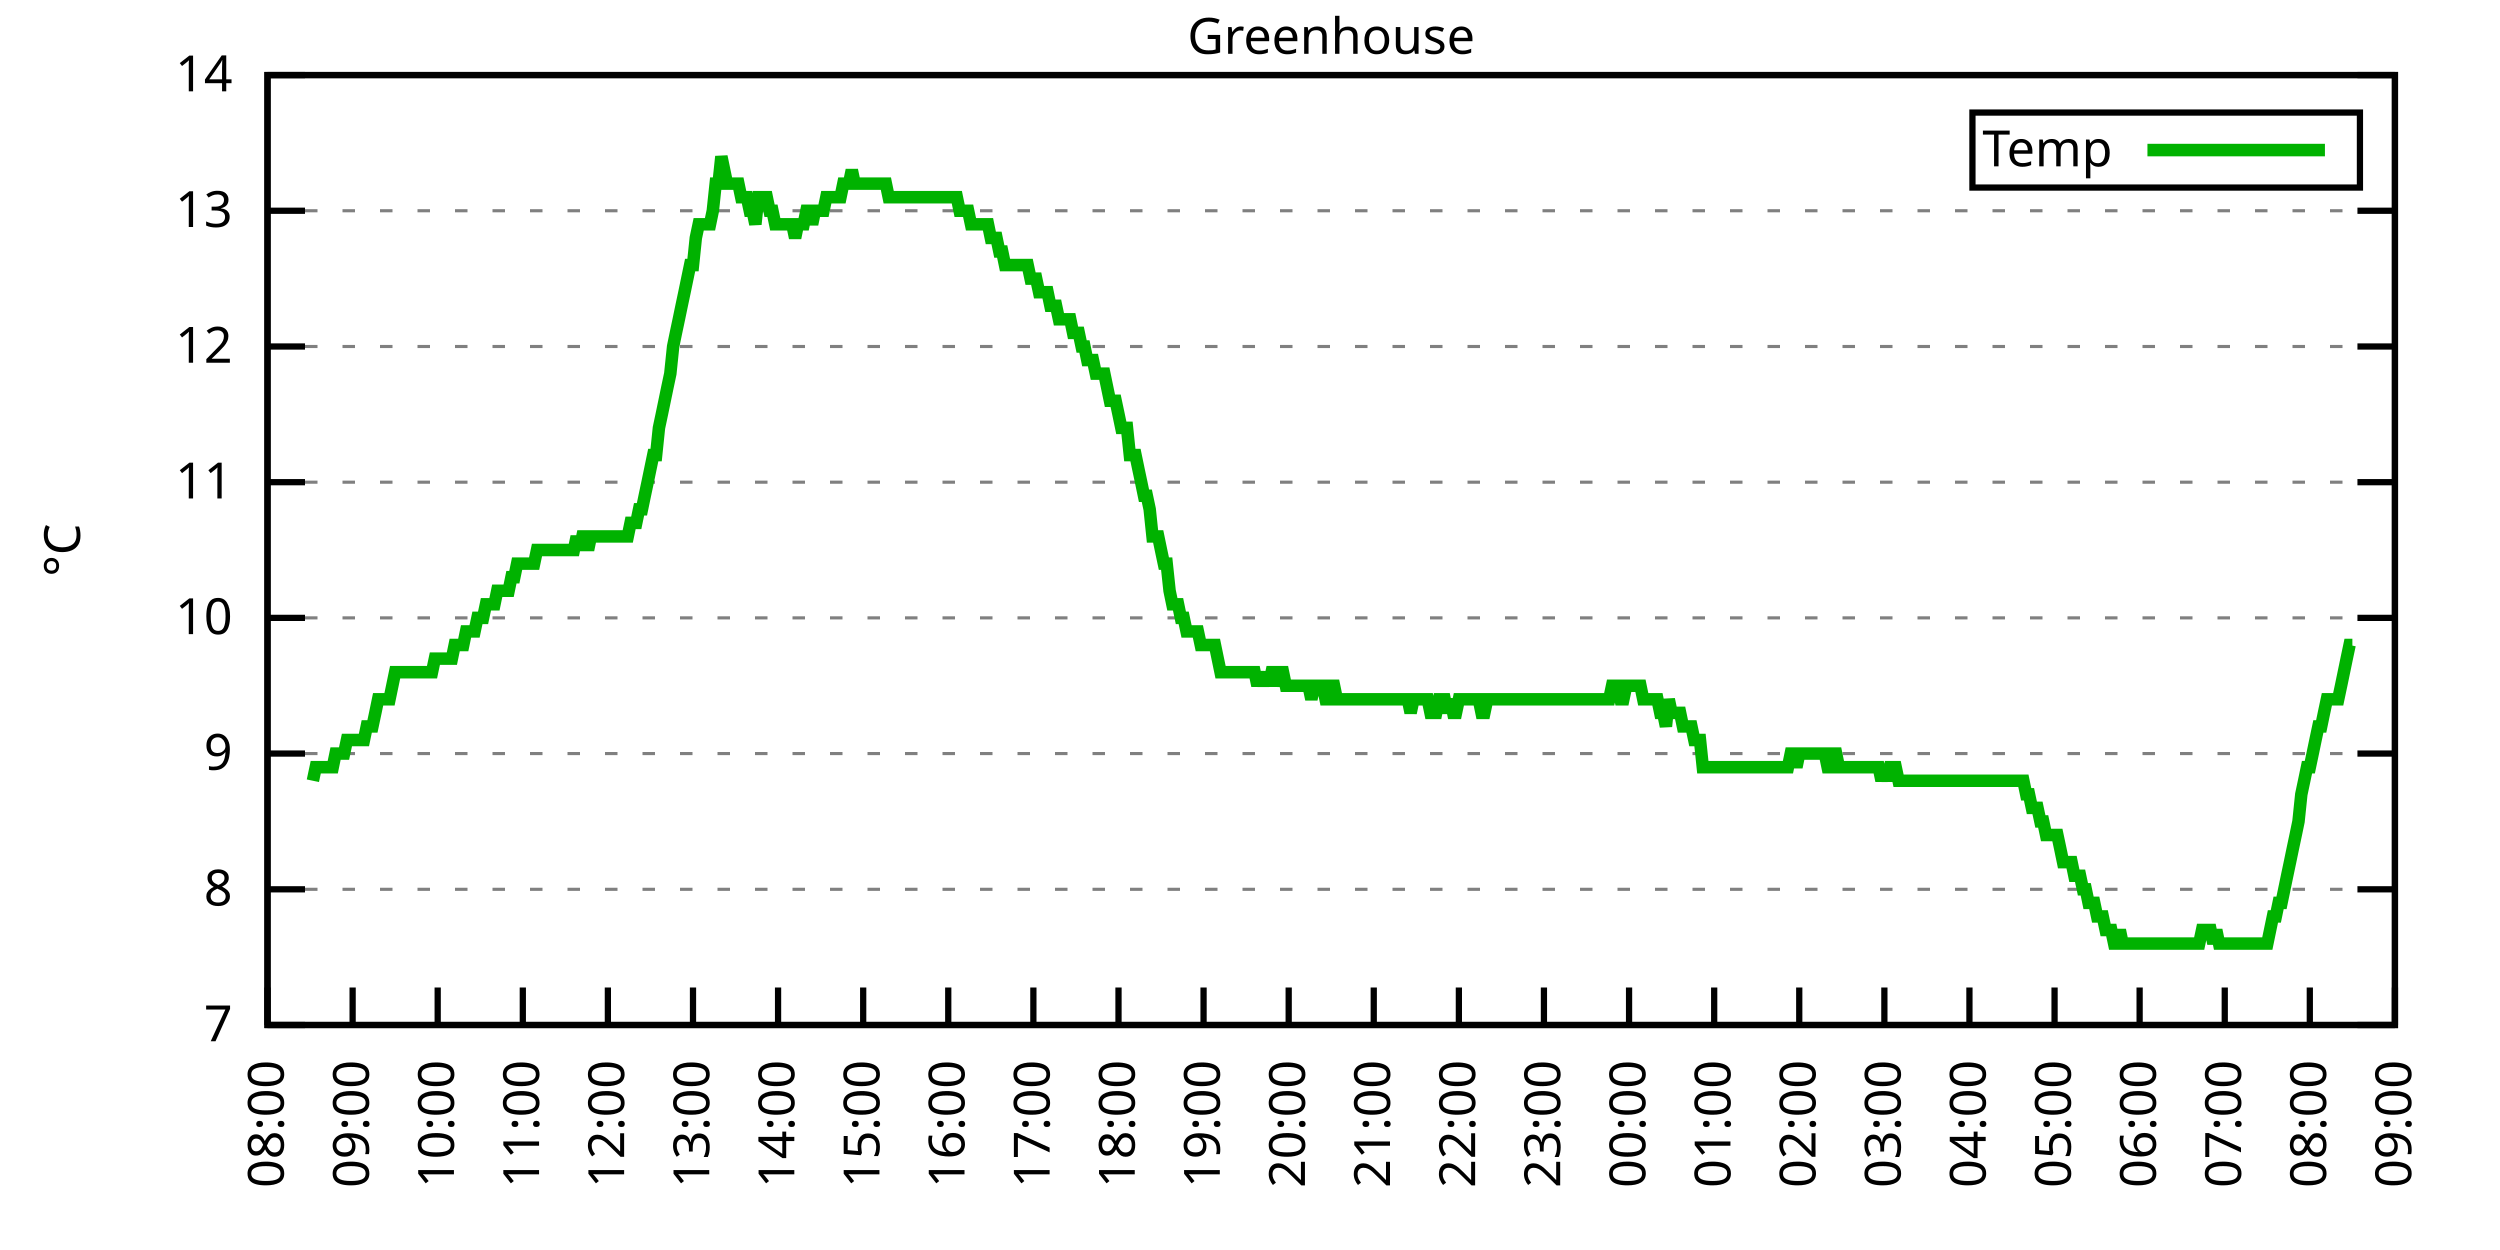
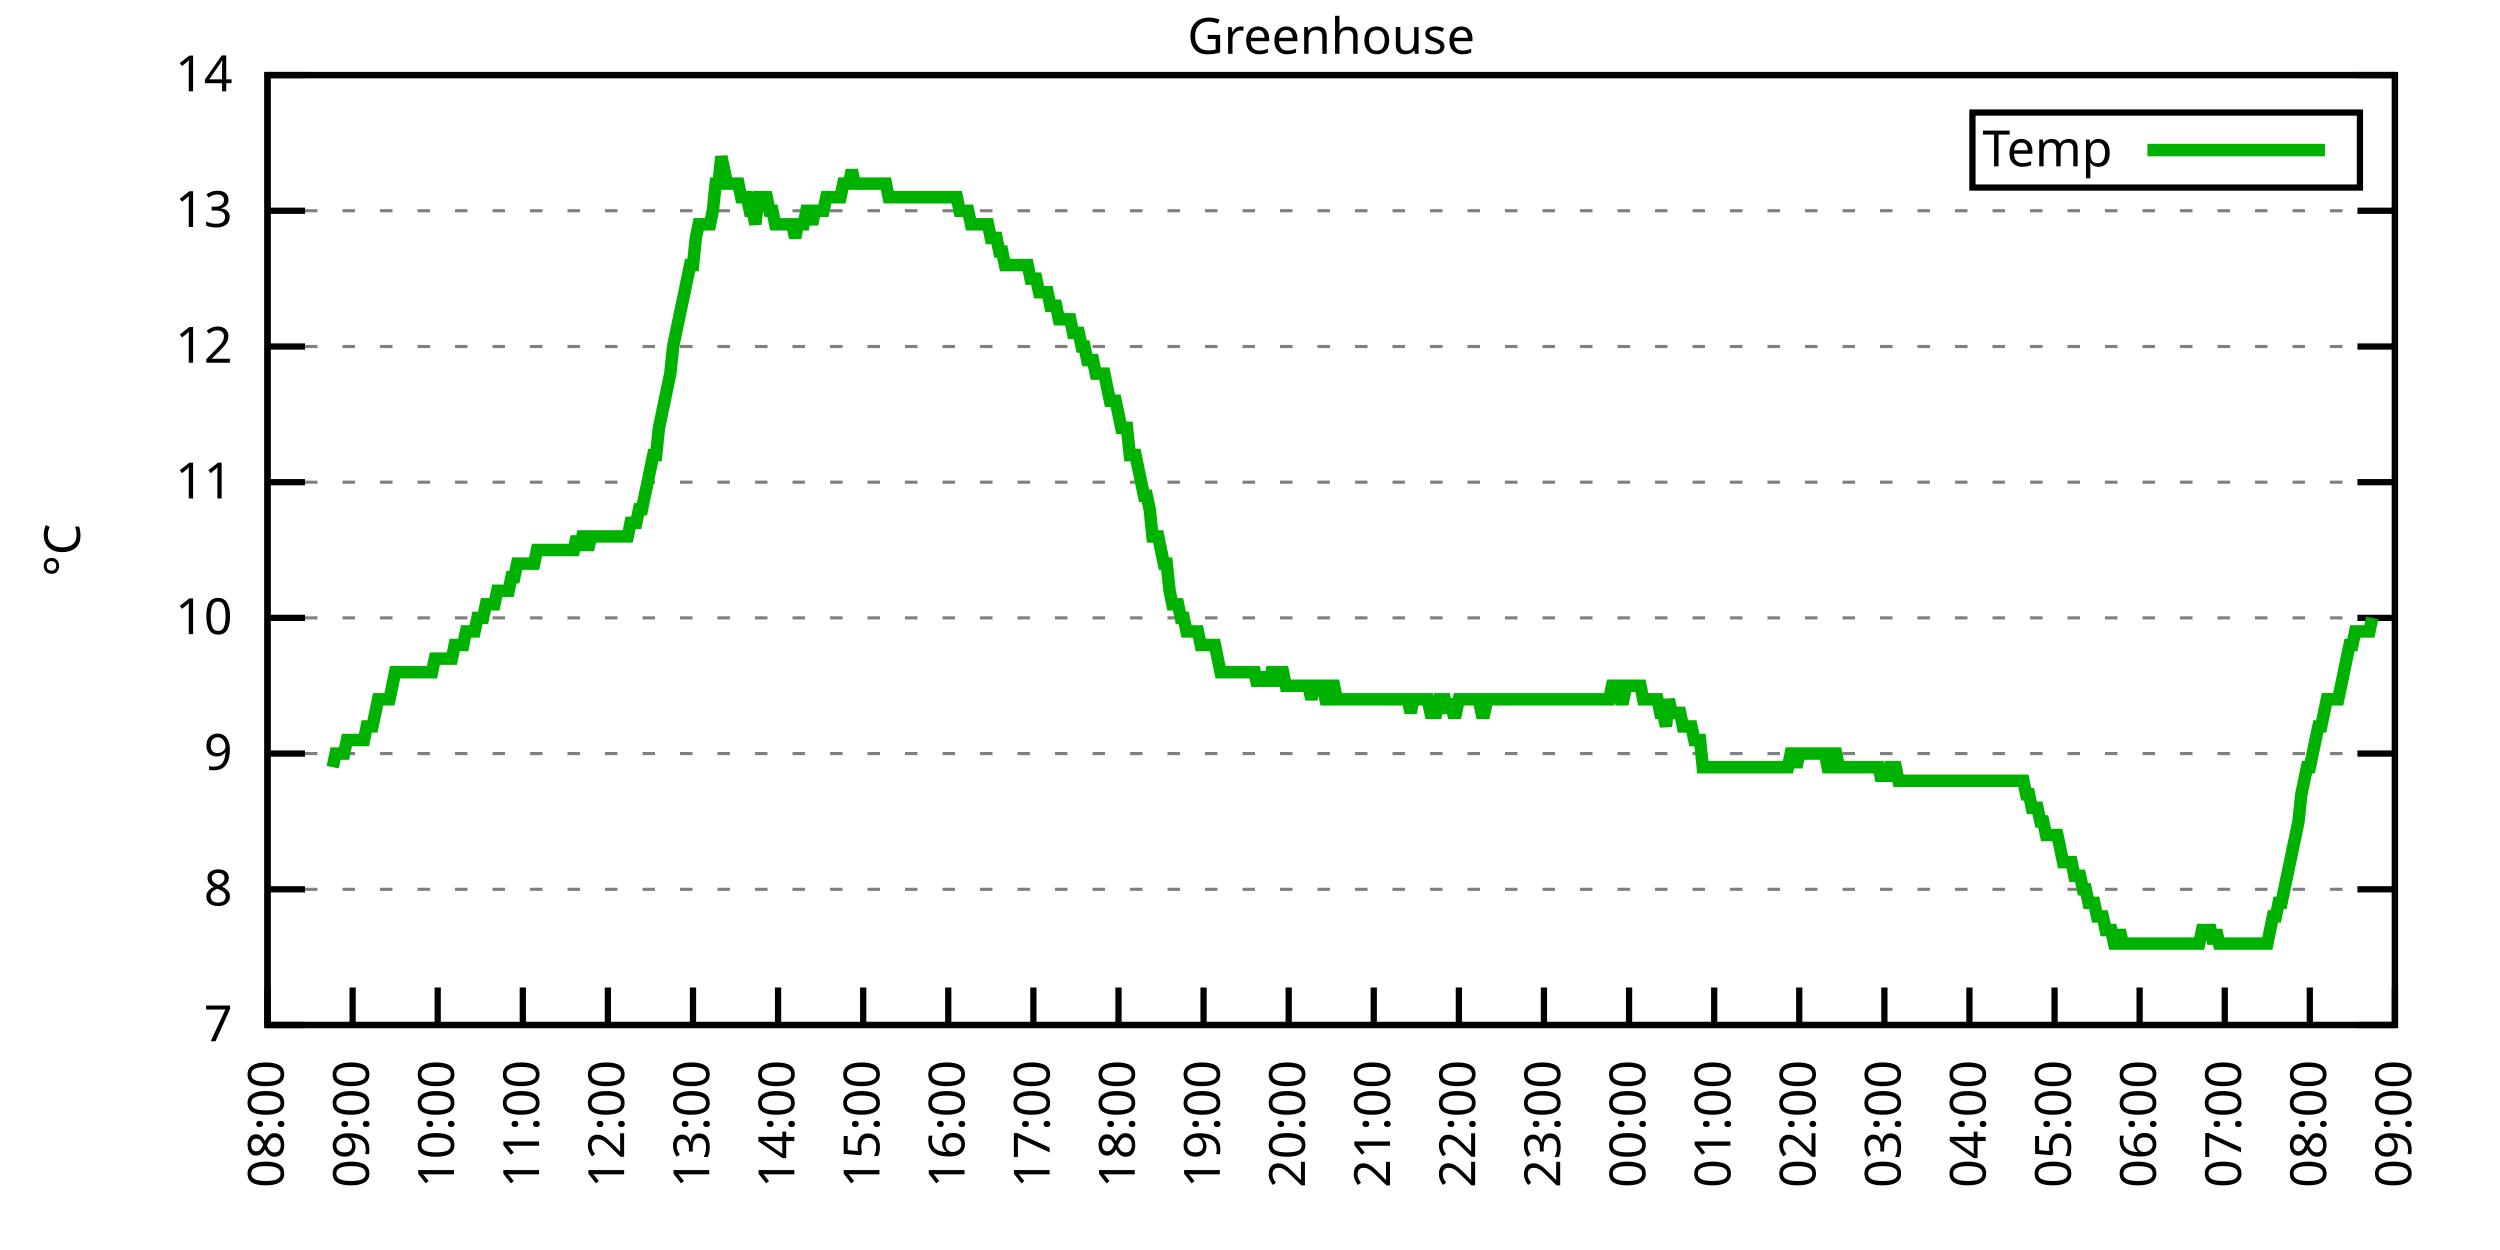
<svg xmlns="http://www.w3.org/2000/svg" xmlns:xlink="http://www.w3.org/1999/xlink" width="400" height="200" viewBox="0 0 400 200">
  <g id="gnuplot_canvas">
    <rect x="0" y="0" width="400" height="200" fill="none" />
    <defs>
      <circle id="gpDot" r="0.5" stroke-width="0.5" stroke="currentColor" />
      <path id="gpPt0" stroke-width="0.333" stroke="currentColor" d="M-1,0 h2 M0,-1 v2" />
      <path id="gpPt1" stroke-width="0.333" stroke="currentColor" d="M-1,-1 L1,1 M1,-1 L-1,1" />
      <path id="gpPt2" stroke-width="0.333" stroke="currentColor" d="M-1,0 L1,0 M0,-1 L0,1 M-1,-1 L1,1 M-1,1 L1,-1" />
      <rect id="gpPt3" stroke-width="0.333" stroke="currentColor" x="-1" y="-1" width="2" height="2" />
      <rect id="gpPt4" stroke-width="0.333" stroke="currentColor" fill="currentColor" x="-1" y="-1" width="2" height="2" />
      <circle id="gpPt5" stroke-width="0.333" stroke="currentColor" cx="0" cy="0" r="1" />
      <use xlink:href="#gpPt5" id="gpPt6" fill="currentColor" stroke="none" />
      <path id="gpPt7" stroke-width="0.333" stroke="currentColor" d="M0,-1.33 L-1.33,0.67 L1.33,0.67 z" />
      <use xlink:href="#gpPt7" id="gpPt8" fill="currentColor" stroke="none" />
      <use xlink:href="#gpPt7" id="gpPt9" stroke="currentColor" transform="rotate(180)" />
      <use xlink:href="#gpPt9" id="gpPt10" fill="currentColor" stroke="none" />
      <use xlink:href="#gpPt3" id="gpPt11" stroke="currentColor" transform="rotate(45)" />
      <use xlink:href="#gpPt11" id="gpPt12" fill="currentColor" stroke="none" />
      <path id="gpPt13" stroke-width="0.333" stroke="currentColor" d="M0,1.330 L1.265,0.411 L0.782,-1.067 L-0.782,-1.076 L-1.265,0.411 z" />
      <use xlink:href="#gpPt13" id="gpPt14" fill="currentColor" stroke="none" />
      <filter id="textbox" filterUnits="objectBoundingBox" x="0" y="0" height="1" width="1">
        <feFlood flood-color="white" flood-opacity="1" result="bgnd" />
        <feComposite in="SourceGraphic" in2="bgnd" operator="atop" />
      </filter>
      <filter id="greybox" filterUnits="objectBoundingBox" x="0" y="0" height="1" width="1">
        <feFlood flood-color="lightgrey" flood-opacity="1" result="grey" />
        <feComposite in="SourceGraphic" in2="grey" operator="atop" />
      </filter>
    </defs>
    <g fill="none" color="white" stroke="currentColor" stroke-width="1.00" stroke-linecap="butt" stroke-linejoin="miter">
</g>
    <g fill="none" color="black" stroke="currentColor" stroke-width="1.00" stroke-linecap="butt" stroke-linejoin="miter">
      <g stroke="none" shape-rendering="crispEdges">
        <polygon fill="rgb(255, 255, 255)" points="42.80,164.00 383.18,164.00 383.18,12.02 42.80,12.02 " />
      </g>
    </g>
    <g fill="none" color="black" stroke="currentColor" stroke-width="1.00" stroke-linecap="butt" stroke-linejoin="miter">
</g>
    <g fill="none" color="black" stroke="black" stroke-width="0.50" stroke-linecap="butt" stroke-linejoin="miter">
</g>
    <g fill="none" color="gray" stroke="currentColor" stroke-width="0.50" stroke-linecap="butt" stroke-linejoin="miter">
      <path stroke="gray" stroke-dasharray="2,4" class="gridline" d="M42.80,164.00 L383.19,164.00  " />
    </g>
    <g fill="none" color="gray" stroke="gray" stroke-width="1.00" stroke-linecap="butt" stroke-linejoin="miter">
</g>
    <g fill="none" color="black" stroke="currentColor" stroke-width="1.00" stroke-linecap="butt" stroke-linejoin="miter">
      <path stroke="black" d="M42.80,164.00 L48.80,164.00 M383.19,164.00 L377.19,164.00  " />
      <g transform="translate(37.20,166.60)" stroke="none" fill="black" font-family="Sans" font-size="8.00" text-anchor="end">
        <text>
          <tspan font-family="Sans"> 7</tspan>
        </text>
      </g>
    </g>
    <g fill="none" color="black" stroke="currentColor" stroke-width="1.00" stroke-linecap="butt" stroke-linejoin="miter">
</g>
    <g fill="none" color="black" stroke="black" stroke-width="0.50" stroke-linecap="butt" stroke-linejoin="miter">
</g>
    <g fill="none" color="gray" stroke="currentColor" stroke-width="0.50" stroke-linecap="butt" stroke-linejoin="miter">
      <path stroke="gray" stroke-dasharray="2,4" class="gridline" d="M42.80,142.29 L383.19,142.29  " />
    </g>
    <g fill="none" color="gray" stroke="gray" stroke-width="1.00" stroke-linecap="butt" stroke-linejoin="miter">
</g>
    <g fill="none" color="black" stroke="currentColor" stroke-width="1.00" stroke-linecap="butt" stroke-linejoin="miter">
      <path stroke="black" d="M42.80,142.29 L48.80,142.29 M383.19,142.29 L377.19,142.29  " />
      <g transform="translate(37.20,144.89)" stroke="none" fill="black" font-family="Sans" font-size="8.00" text-anchor="end">
        <text>
          <tspan font-family="Sans"> 8</tspan>
        </text>
      </g>
    </g>
    <g fill="none" color="black" stroke="currentColor" stroke-width="1.00" stroke-linecap="butt" stroke-linejoin="miter">
</g>
    <g fill="none" color="black" stroke="black" stroke-width="0.50" stroke-linecap="butt" stroke-linejoin="miter">
</g>
    <g fill="none" color="gray" stroke="currentColor" stroke-width="0.50" stroke-linecap="butt" stroke-linejoin="miter">
      <path stroke="gray" stroke-dasharray="2,4" class="gridline" d="M42.80,120.57 L383.19,120.57  " />
    </g>
    <g fill="none" color="gray" stroke="gray" stroke-width="1.00" stroke-linecap="butt" stroke-linejoin="miter">
</g>
    <g fill="none" color="black" stroke="currentColor" stroke-width="1.00" stroke-linecap="butt" stroke-linejoin="miter">
      <path stroke="black" d="M42.80,120.57 L48.80,120.57 M383.19,120.57 L377.19,120.57  " />
      <g transform="translate(37.20,123.17)" stroke="none" fill="black" font-family="Sans" font-size="8.00" text-anchor="end">
        <text>
          <tspan font-family="Sans"> 9</tspan>
        </text>
      </g>
    </g>
    <g fill="none" color="black" stroke="currentColor" stroke-width="1.00" stroke-linecap="butt" stroke-linejoin="miter">
</g>
    <g fill="none" color="black" stroke="black" stroke-width="0.50" stroke-linecap="butt" stroke-linejoin="miter">
</g>
    <g fill="none" color="gray" stroke="currentColor" stroke-width="0.50" stroke-linecap="butt" stroke-linejoin="miter">
      <path stroke="gray" stroke-dasharray="2,4" class="gridline" d="M42.80,98.86 L383.19,98.86  " />
    </g>
    <g fill="none" color="gray" stroke="gray" stroke-width="1.00" stroke-linecap="butt" stroke-linejoin="miter">
</g>
    <g fill="none" color="black" stroke="currentColor" stroke-width="1.00" stroke-linecap="butt" stroke-linejoin="miter">
      <path stroke="black" d="M42.80,98.86 L48.80,98.86 M383.19,98.86 L377.19,98.86  " />
      <g transform="translate(37.20,101.46)" stroke="none" fill="black" font-family="Sans" font-size="8.00" text-anchor="end">
        <text>
          <tspan font-family="Sans"> 10</tspan>
        </text>
      </g>
    </g>
    <g fill="none" color="black" stroke="currentColor" stroke-width="1.00" stroke-linecap="butt" stroke-linejoin="miter">
</g>
    <g fill="none" color="black" stroke="black" stroke-width="0.50" stroke-linecap="butt" stroke-linejoin="miter">
</g>
    <g fill="none" color="gray" stroke="currentColor" stroke-width="0.50" stroke-linecap="butt" stroke-linejoin="miter">
      <path stroke="gray" stroke-dasharray="2,4" class="gridline" d="M42.80,77.15 L383.19,77.15  " />
    </g>
    <g fill="none" color="gray" stroke="gray" stroke-width="1.00" stroke-linecap="butt" stroke-linejoin="miter">
</g>
    <g fill="none" color="black" stroke="currentColor" stroke-width="1.00" stroke-linecap="butt" stroke-linejoin="miter">
      <path stroke="black" d="M42.80,77.15 L48.80,77.15 M383.19,77.15 L377.19,77.15  " />
      <g transform="translate(37.20,79.75)" stroke="none" fill="black" font-family="Sans" font-size="8.00" text-anchor="end">
        <text>
          <tspan font-family="Sans"> 11</tspan>
        </text>
      </g>
    </g>
    <g fill="none" color="black" stroke="currentColor" stroke-width="1.00" stroke-linecap="butt" stroke-linejoin="miter">
</g>
    <g fill="none" color="black" stroke="black" stroke-width="0.50" stroke-linecap="butt" stroke-linejoin="miter">
</g>
    <g fill="none" color="gray" stroke="currentColor" stroke-width="0.50" stroke-linecap="butt" stroke-linejoin="miter">
      <path stroke="gray" stroke-dasharray="2,4" class="gridline" d="M42.80,55.44 L383.19,55.44  " />
    </g>
    <g fill="none" color="gray" stroke="gray" stroke-width="1.00" stroke-linecap="butt" stroke-linejoin="miter">
</g>
    <g fill="none" color="black" stroke="currentColor" stroke-width="1.00" stroke-linecap="butt" stroke-linejoin="miter">
      <path stroke="black" d="M42.80,55.44 L48.80,55.44 M383.19,55.44 L377.19,55.44  " />
      <g transform="translate(37.20,58.04)" stroke="none" fill="black" font-family="Sans" font-size="8.00" text-anchor="end">
        <text>
          <tspan font-family="Sans"> 12</tspan>
        </text>
      </g>
    </g>
    <g fill="none" color="black" stroke="currentColor" stroke-width="1.00" stroke-linecap="butt" stroke-linejoin="miter">
</g>
    <g fill="none" color="black" stroke="black" stroke-width="0.50" stroke-linecap="butt" stroke-linejoin="miter">
</g>
    <g fill="none" color="gray" stroke="currentColor" stroke-width="0.50" stroke-linecap="butt" stroke-linejoin="miter">
      <path stroke="gray" stroke-dasharray="2,4" class="gridline" d="M42.80,33.72 L383.19,33.72  " />
    </g>
    <g fill="none" color="gray" stroke="gray" stroke-width="1.00" stroke-linecap="butt" stroke-linejoin="miter">
</g>
    <g fill="none" color="black" stroke="currentColor" stroke-width="1.00" stroke-linecap="butt" stroke-linejoin="miter">
      <path stroke="black" d="M42.80,33.72 L48.80,33.72 M383.19,33.72 L377.19,33.72  " />
      <g transform="translate(37.20,36.32)" stroke="none" fill="black" font-family="Sans" font-size="8.00" text-anchor="end">
        <text>
          <tspan font-family="Sans"> 13</tspan>
        </text>
      </g>
    </g>
    <g fill="none" color="black" stroke="currentColor" stroke-width="1.00" stroke-linecap="butt" stroke-linejoin="miter">
</g>
    <g fill="none" color="black" stroke="black" stroke-width="0.50" stroke-linecap="butt" stroke-linejoin="miter">
</g>
    <g fill="none" color="gray" stroke="currentColor" stroke-width="0.50" stroke-linecap="butt" stroke-linejoin="miter">
      <path stroke="gray" stroke-dasharray="2,4" class="gridline" d="M42.80,12.01 L383.19,12.01  " />
    </g>
    <g fill="none" color="gray" stroke="gray" stroke-width="1.00" stroke-linecap="butt" stroke-linejoin="miter">
</g>
    <g fill="none" color="black" stroke="currentColor" stroke-width="1.00" stroke-linecap="butt" stroke-linejoin="miter">
      <path stroke="black" d="M42.80,12.01 L48.80,12.01 M383.19,12.01 L377.19,12.01  " />
      <g transform="translate(37.20,14.61)" stroke="none" fill="black" font-family="Sans" font-size="8.00" text-anchor="end">
        <text>
          <tspan font-family="Sans"> 14</tspan>
        </text>
      </g>
    </g>
    <g fill="none" color="black" stroke="currentColor" stroke-width="1.00" stroke-linecap="butt" stroke-linejoin="miter">
      <path stroke="black" d="M42.80,164.00 L42.80,158.00  " />
      <g transform="translate(45.40,169.60) rotate(270.00)" stroke="none" fill="black" font-family="Sans" font-size="8.00" text-anchor="end">
        <text>
          <tspan font-family="Sans">08:00</tspan>
        </text>
      </g>
    </g>
    <g fill="none" color="black" stroke="currentColor" stroke-width="1.00" stroke-linecap="butt" stroke-linejoin="miter">
      <path stroke="black" d="M56.42,164.00 L56.42,158.00  " />
      <g transform="translate(59.02,169.60) rotate(270.00)" stroke="none" fill="black" font-family="Sans" font-size="8.00" text-anchor="end">
        <text>
          <tspan font-family="Sans">09:00</tspan>
        </text>
      </g>
    </g>
    <g fill="none" color="black" stroke="currentColor" stroke-width="1.00" stroke-linecap="butt" stroke-linejoin="miter">
      <path stroke="black" d="M70.03,164.00 L70.03,158.00  " />
      <g transform="translate(72.63,169.60) rotate(270.00)" stroke="none" fill="black" font-family="Sans" font-size="8.00" text-anchor="end">
        <text>
          <tspan font-family="Sans">10:00</tspan>
        </text>
      </g>
    </g>
    <g fill="none" color="black" stroke="currentColor" stroke-width="1.00" stroke-linecap="butt" stroke-linejoin="miter">
      <path stroke="black" d="M83.65,164.00 L83.65,158.00  " />
      <g transform="translate(86.25,169.60) rotate(270.00)" stroke="none" fill="black" font-family="Sans" font-size="8.00" text-anchor="end">
        <text>
          <tspan font-family="Sans">11:00</tspan>
        </text>
      </g>
    </g>
    <g fill="none" color="black" stroke="currentColor" stroke-width="1.00" stroke-linecap="butt" stroke-linejoin="miter">
      <path stroke="black" d="M97.26,164.00 L97.26,158.00  " />
      <g transform="translate(99.86,169.60) rotate(270.00)" stroke="none" fill="black" font-family="Sans" font-size="8.00" text-anchor="end">
        <text>
          <tspan font-family="Sans">12:00</tspan>
        </text>
      </g>
    </g>
    <g fill="none" color="black" stroke="currentColor" stroke-width="1.00" stroke-linecap="butt" stroke-linejoin="miter">
      <path stroke="black" d="M110.88,164.00 L110.88,158.00  " />
      <g transform="translate(113.48,169.60) rotate(270.00)" stroke="none" fill="black" font-family="Sans" font-size="8.00" text-anchor="end">
        <text>
          <tspan font-family="Sans">13:00</tspan>
        </text>
      </g>
    </g>
    <g fill="none" color="black" stroke="currentColor" stroke-width="1.00" stroke-linecap="butt" stroke-linejoin="miter">
      <path stroke="black" d="M124.49,164.00 L124.49,158.00  " />
      <g transform="translate(127.09,169.60) rotate(270.00)" stroke="none" fill="black" font-family="Sans" font-size="8.00" text-anchor="end">
        <text>
          <tspan font-family="Sans">14:00</tspan>
        </text>
      </g>
    </g>
    <g fill="none" color="black" stroke="currentColor" stroke-width="1.00" stroke-linecap="butt" stroke-linejoin="miter">
      <path stroke="black" d="M138.11,164.00 L138.11,158.00  " />
      <g transform="translate(140.71,169.60) rotate(270.00)" stroke="none" fill="black" font-family="Sans" font-size="8.00" text-anchor="end">
        <text>
          <tspan font-family="Sans">15:00</tspan>
        </text>
      </g>
    </g>
    <g fill="none" color="black" stroke="currentColor" stroke-width="1.00" stroke-linecap="butt" stroke-linejoin="miter">
      <path stroke="black" d="M151.72,164.00 L151.72,158.00  " />
      <g transform="translate(154.32,169.60) rotate(270.00)" stroke="none" fill="black" font-family="Sans" font-size="8.00" text-anchor="end">
        <text>
          <tspan font-family="Sans">16:00</tspan>
        </text>
      </g>
    </g>
    <g fill="none" color="black" stroke="currentColor" stroke-width="1.00" stroke-linecap="butt" stroke-linejoin="miter">
      <path stroke="black" d="M165.34,164.00 L165.34,158.00  " />
      <g transform="translate(167.94,169.60) rotate(270.00)" stroke="none" fill="black" font-family="Sans" font-size="8.00" text-anchor="end">
        <text>
          <tspan font-family="Sans">17:00</tspan>
        </text>
      </g>
    </g>
    <g fill="none" color="black" stroke="currentColor" stroke-width="1.00" stroke-linecap="butt" stroke-linejoin="miter">
      <path stroke="black" d="M178.96,164.00 L178.96,158.00  " />
      <g transform="translate(181.56,169.60) rotate(270.00)" stroke="none" fill="black" font-family="Sans" font-size="8.00" text-anchor="end">
        <text>
          <tspan font-family="Sans">18:00</tspan>
        </text>
      </g>
    </g>
    <g fill="none" color="black" stroke="currentColor" stroke-width="1.00" stroke-linecap="butt" stroke-linejoin="miter">
      <path stroke="black" d="M192.57,164.00 L192.57,158.00  " />
      <g transform="translate(195.17,169.60) rotate(270.00)" stroke="none" fill="black" font-family="Sans" font-size="8.00" text-anchor="end">
        <text>
          <tspan font-family="Sans">19:00</tspan>
        </text>
      </g>
    </g>
    <g fill="none" color="black" stroke="currentColor" stroke-width="1.00" stroke-linecap="butt" stroke-linejoin="miter">
      <path stroke="black" d="M206.19,164.00 L206.19,158.00  " />
      <g transform="translate(208.79,169.60) rotate(270.00)" stroke="none" fill="black" font-family="Sans" font-size="8.00" text-anchor="end">
        <text>
          <tspan font-family="Sans">20:00</tspan>
        </text>
      </g>
    </g>
    <g fill="none" color="black" stroke="currentColor" stroke-width="1.00" stroke-linecap="butt" stroke-linejoin="miter">
      <path stroke="black" d="M219.80,164.00 L219.80,158.00  " />
      <g transform="translate(222.40,169.60) rotate(270.00)" stroke="none" fill="black" font-family="Sans" font-size="8.00" text-anchor="end">
        <text>
          <tspan font-family="Sans">21:00</tspan>
        </text>
      </g>
    </g>
    <g fill="none" color="black" stroke="currentColor" stroke-width="1.00" stroke-linecap="butt" stroke-linejoin="miter">
      <path stroke="black" d="M233.42,164.00 L233.42,158.00  " />
      <g transform="translate(236.02,169.60) rotate(270.00)" stroke="none" fill="black" font-family="Sans" font-size="8.00" text-anchor="end">
        <text>
          <tspan font-family="Sans">22:00</tspan>
        </text>
      </g>
    </g>
    <g fill="none" color="black" stroke="currentColor" stroke-width="1.00" stroke-linecap="butt" stroke-linejoin="miter">
      <path stroke="black" d="M247.03,164.00 L247.03,158.00  " />
      <g transform="translate(249.63,169.60) rotate(270.00)" stroke="none" fill="black" font-family="Sans" font-size="8.00" text-anchor="end">
        <text>
          <tspan font-family="Sans">23:00</tspan>
        </text>
      </g>
    </g>
    <g fill="none" color="black" stroke="currentColor" stroke-width="1.00" stroke-linecap="butt" stroke-linejoin="miter">
      <path stroke="black" d="M260.65,164.00 L260.65,158.00  " />
      <g transform="translate(263.25,169.60) rotate(270.00)" stroke="none" fill="black" font-family="Sans" font-size="8.00" text-anchor="end">
        <text>
          <tspan font-family="Sans">00:00</tspan>
        </text>
      </g>
    </g>
    <g fill="none" color="black" stroke="currentColor" stroke-width="1.00" stroke-linecap="butt" stroke-linejoin="miter">
      <path stroke="black" d="M274.27,164.00 L274.27,158.00  " />
      <g transform="translate(276.87,169.60) rotate(270.00)" stroke="none" fill="black" font-family="Sans" font-size="8.00" text-anchor="end">
        <text>
          <tspan font-family="Sans">01:00</tspan>
        </text>
      </g>
    </g>
    <g fill="none" color="black" stroke="currentColor" stroke-width="1.00" stroke-linecap="butt" stroke-linejoin="miter">
      <path stroke="black" d="M287.88,164.00 L287.88,158.00  " />
      <g transform="translate(290.48,169.60) rotate(270.00)" stroke="none" fill="black" font-family="Sans" font-size="8.00" text-anchor="end">
        <text>
          <tspan font-family="Sans">02:00</tspan>
        </text>
      </g>
    </g>
    <g fill="none" color="black" stroke="currentColor" stroke-width="1.00" stroke-linecap="butt" stroke-linejoin="miter">
      <path stroke="black" d="M301.50,164.00 L301.50,158.00  " />
      <g transform="translate(304.10,169.60) rotate(270.00)" stroke="none" fill="black" font-family="Sans" font-size="8.00" text-anchor="end">
        <text>
          <tspan font-family="Sans">03:00</tspan>
        </text>
      </g>
    </g>
    <g fill="none" color="black" stroke="currentColor" stroke-width="1.00" stroke-linecap="butt" stroke-linejoin="miter">
      <path stroke="black" d="M315.11,164.00 L315.11,158.00  " />
      <g transform="translate(317.71,169.60) rotate(270.00)" stroke="none" fill="black" font-family="Sans" font-size="8.00" text-anchor="end">
        <text>
          <tspan font-family="Sans">04:00</tspan>
        </text>
      </g>
    </g>
    <g fill="none" color="black" stroke="currentColor" stroke-width="1.00" stroke-linecap="butt" stroke-linejoin="miter">
      <path stroke="black" d="M328.73,164.00 L328.73,158.00  " />
      <g transform="translate(331.33,169.60) rotate(270.00)" stroke="none" fill="black" font-family="Sans" font-size="8.00" text-anchor="end">
        <text>
          <tspan font-family="Sans">05:00</tspan>
        </text>
      </g>
    </g>
    <g fill="none" color="black" stroke="currentColor" stroke-width="1.00" stroke-linecap="butt" stroke-linejoin="miter">
      <path stroke="black" d="M342.34,164.00 L342.34,158.00  " />
      <g transform="translate(344.94,169.60) rotate(270.00)" stroke="none" fill="black" font-family="Sans" font-size="8.00" text-anchor="end">
        <text>
          <tspan font-family="Sans">06:00</tspan>
        </text>
      </g>
    </g>
    <g fill="none" color="black" stroke="currentColor" stroke-width="1.00" stroke-linecap="butt" stroke-linejoin="miter">
      <path stroke="black" d="M355.96,164.00 L355.96,158.00  " />
      <g transform="translate(358.56,169.60) rotate(270.00)" stroke="none" fill="black" font-family="Sans" font-size="8.00" text-anchor="end">
        <text>
          <tspan font-family="Sans">07:00</tspan>
        </text>
      </g>
    </g>
    <g fill="none" color="black" stroke="currentColor" stroke-width="1.00" stroke-linecap="butt" stroke-linejoin="miter">
      <path stroke="black" d="M369.57,164.00 L369.57,158.00  " />
      <g transform="translate(372.17,169.60) rotate(270.00)" stroke="none" fill="black" font-family="Sans" font-size="8.00" text-anchor="end">
        <text>
          <tspan font-family="Sans">08:00</tspan>
        </text>
      </g>
    </g>
    <g fill="none" color="black" stroke="currentColor" stroke-width="1.00" stroke-linecap="butt" stroke-linejoin="miter">
      <path stroke="black" d="M383.19,164.00 L383.19,158.00  " />
      <g transform="translate(385.79,169.60) rotate(270.00)" stroke="none" fill="black" font-family="Sans" font-size="8.00" text-anchor="end">
        <text>
          <tspan font-family="Sans">09:00</tspan>
        </text>
      </g>
    </g>
    <g fill="none" color="black" stroke="currentColor" stroke-width="1.00" stroke-linecap="butt" stroke-linejoin="miter">
</g>
    <g fill="none" color="black" stroke="currentColor" stroke-width="1.00" stroke-linecap="butt" stroke-linejoin="miter">
      <path stroke="black" d="M42.80,12.01 L42.80,164.00 L383.19,164.00 L383.19,12.01 L42.80,12.01 Z  " />
    </g>
    <g fill="none" color="black" stroke="currentColor" stroke-width="1.00" stroke-linecap="butt" stroke-linejoin="miter">
</g>
    <g fill="none" color="black" stroke="currentColor" stroke-width="1.00" stroke-linecap="butt" stroke-linejoin="miter">
      <path stroke="black" d="M315.59,30.01 L315.59,18.01 L377.59,18.01 L377.59,30.01 L315.59,30.01 Z  " />
    </g>
    <g id="Greenhouse_plot_1">
      <g fill="none" color="white" stroke="black" stroke-width="2.00" stroke-linecap="butt" stroke-linejoin="miter">
</g>
      <g fill="none" color="black" stroke="currentColor" stroke-width="2.00" stroke-linecap="butt" stroke-linejoin="miter">
        <g transform="translate(337.99,26.61)" stroke="none" fill="black" font-family="Sans" font-size="8.00" text-anchor="end">
          <text>
            <tspan font-family="Sans">Temp</tspan>
          </text>
        </g>
      </g>
      <g fill="none" color="black" stroke="currentColor" stroke-width="2.00" stroke-linecap="butt" stroke-linejoin="miter">
-         <path stroke="rgb(  0, 178,   0)" d="M343.59,24.01 L371.99,24.01 M50.06,124.92 L50.52,122.75 L50.97,122.75 L51.42,122.75 L51.88,122.75 L52.33,122.75   L52.78,122.75 L53.24,122.75 L53.69,120.57 L54.15,120.57 L54.60,120.57 L55.05,120.57 L55.51,118.40 L55.96,118.40   L56.42,118.40 L56.87,118.40 L57.32,118.40 L57.78,118.40 L58.23,118.40 L58.68,116.23 L59.14,116.23 L59.59,116.23   L60.05,114.06 L60.50,111.89 L60.95,111.89 L61.41,111.89 L61.86,111.89 L62.32,111.89 L62.77,109.72 L63.22,107.55   L63.68,107.55 L64.13,107.55 L64.58,107.55 L65.04,107.55 L65.49,107.55 L65.95,107.55 L66.40,107.55 L66.85,107.55   L67.31,107.55 L67.76,107.55 L68.22,107.55 L68.67,107.55 L69.12,107.55 L69.58,105.38 L70.03,105.38 L70.49,105.38   L70.94,105.38 L71.39,105.38 L71.85,105.38 L72.30,105.38 L72.75,103.20 L73.21,103.20 L73.66,103.20 L74.12,103.20   L74.57,101.03 L75.02,101.03 L75.48,101.03 L75.93,101.03 L76.39,98.86 L76.84,98.86 L77.29,98.86 L77.75,96.69   L78.20,96.69 L78.65,96.69 L79.11,96.69 L79.56,94.52 L80.02,94.52 L80.47,94.52 L80.92,94.52 L81.38,94.52   L81.83,92.35 L82.29,92.35 L82.74,90.18 L83.19,90.18 L83.65,90.18 L84.10,90.18 L84.55,90.18 L85.01,90.18   L85.46,90.18 L85.92,88.00 L86.37,88.00 L86.82,88.00 L87.28,88.00 L87.73,88.00 L88.19,88.00 L88.64,88.00   L89.09,88.00 L89.55,88.00 L90.00,88.00 L90.45,88.00 L90.91,88.00 L91.36,88.00 L91.82,88.00 L92.27,85.83   L92.72,88.00 L93.18,85.83 L93.63,85.83 L94.09,88.00 L94.54,85.83 L94.99,85.83 L95.45,85.83 L95.90,85.83   L96.35,85.83 L96.81,85.83 L97.26,85.83 L97.72,85.83 L98.17,85.83 L98.62,85.83 L99.08,85.83 L99.53,85.83   L99.99,85.83 L100.44,85.83 L100.89,83.66 L101.35,83.66 L101.80,83.66 L102.25,81.49 L102.71,81.49 L103.16,79.32   L103.62,77.15 L104.07,74.98 L104.52,72.81 L104.98,72.81 L105.43,68.46 L105.89,66.29 L106.34,64.12 L106.79,61.95   L107.25,59.78 L107.70,55.44 L108.15,53.26 L108.61,51.09 L109.06,48.92 L109.52,46.75 L109.97,44.58 L110.42,42.41   L110.88,42.41 L111.33,38.07 L111.79,35.89 L112.24,35.89 L112.69,35.89 L113.15,35.89 L113.60,35.89 L114.05,33.72   L114.51,29.38 L114.96,29.38 L115.42,25.04 L115.87,27.21 L116.32,29.38 L116.78,29.38 L117.23,29.38 L117.69,29.38   L118.14,29.38 L118.59,31.55 L119.05,31.55 L119.50,31.55 L119.96,33.72 L120.41,33.72 L120.86,35.89 L121.32,31.55   L121.77,31.55 L122.22,31.55 L122.68,31.55 L123.13,33.72 L123.59,33.72 L124.04,35.89 L124.49,35.89 L124.95,35.89   L125.40,35.89 L125.86,35.89 L126.31,35.89 L126.76,35.89 L127.22,38.07 L127.67,35.89 L128.12,35.89 L128.58,35.89   L129.03,33.72 L129.49,33.72 L129.94,35.89 L130.39,33.72 L130.85,33.72 L131.30,33.72 L131.76,33.72 L132.21,31.55   L132.66,31.55 L133.12,31.55 L133.57,31.55 L134.02,31.55 L134.48,31.55 L134.93,29.38 L135.39,29.38 L135.84,29.38   L136.29,27.21 L136.75,29.38 L137.20,29.38 L137.66,29.38 L138.11,29.38 L138.56,29.38 L139.02,29.38 L139.47,29.38   L139.92,29.38 L140.38,29.38 L140.83,29.38 L141.29,29.38 L141.74,29.38 L142.19,31.55 L142.65,31.55 L143.10,31.55   L143.56,31.55 L144.01,31.55 L144.46,31.55 L144.92,31.55 L145.37,31.55 L145.82,31.55 L146.28,31.55 L146.73,31.55   L147.19,31.55 L147.64,31.55 L148.09,31.55 L148.55,31.55 L149.00,31.55 L149.46,31.55 L149.91,31.55 L150.36,31.55   L150.82,31.55 L151.27,31.55 L151.72,31.55 L152.18,31.55 L152.63,31.55 L153.09,31.55 L153.54,33.72 L153.99,33.72   L154.45,33.72 L154.90,33.72 L155.36,35.89 L155.81,35.89 L156.26,35.89 L156.72,35.89 L157.17,35.89 L157.62,35.89   L158.08,35.89 L158.53,38.07 L158.99,38.07 L159.44,38.07 L159.89,40.24 L160.35,40.24 L160.80,42.41 L161.26,42.41   L161.71,42.41 L162.16,42.41 L162.62,42.41 L163.07,42.41 L163.52,42.41 L163.98,42.41 L164.43,42.41 L164.89,44.58   L165.34,44.58 L165.79,44.58 L166.25,46.75 L166.70,46.75 L167.16,46.75 L167.61,46.75 L168.06,48.92 L168.52,48.92   L168.97,48.92 L169.43,51.09 L169.88,51.09 L170.33,51.09 L170.79,51.09 L171.24,51.09 L171.69,53.26 L172.15,53.26   L172.60,53.26 L173.06,55.44 L173.51,55.44 L173.96,57.61 L174.42,57.61 L174.87,57.61 L175.33,59.78 L175.78,59.78   L176.23,59.78 L176.69,59.78 L177.14,61.95 L177.59,64.12 L178.05,64.12 L178.50,64.12 L178.96,66.29 L179.41,68.46   L179.86,68.46 L180.32,68.46 L180.77,72.81 L181.23,72.81 L181.68,72.81 L182.13,74.98 L182.59,77.15 L183.04,79.32   L183.49,79.32 L183.95,81.49 L184.40,85.83 L184.86,85.83 L185.31,85.83 L185.76,88.00 L186.22,90.18 L186.67,90.18   L187.13,94.52 L187.58,96.69 L188.03,96.69 L188.49,96.69 L188.94,98.86 L189.39,98.86 L189.85,101.03 L190.30,101.03   L190.76,101.03 L191.21,101.03 L191.66,101.03 L192.12,103.20 L192.57,103.20 L193.03,103.20 L193.48,103.20 L193.93,103.20   L194.39,103.20 L194.84,105.38 L195.29,107.55 L195.75,107.55 L196.20,107.55 L196.66,107.55 L197.11,107.55 L197.56,107.55   L198.02,107.55 L198.47,107.55 L198.93,107.55 L199.38,107.55 L199.83,107.55 L200.29,107.55 L200.74,107.55 L201.19,109.72   L201.65,107.55 L202.10,109.72 L202.56,107.55 L203.01,109.72 L203.46,107.55 L203.92,107.55 L204.37,109.72 L204.83,107.55   L205.28,107.55 L205.73,109.72 L206.19,109.72 L206.64,109.72 L207.09,109.72 L207.55,109.72 L208.00,109.72 L208.46,109.72   L208.91,109.72 L209.36,109.72 L209.82,111.89 L210.27,109.72 L210.73,109.72 L211.18,109.72 L211.63,109.72 L212.09,111.89   L212.54,111.89 L213.00,109.72 L213.45,109.72 L213.90,111.89 L214.36,111.89 L214.81,111.89 L215.26,111.89 L215.72,111.89   L216.17,111.89 L216.63,111.89 L217.08,111.89 L217.53,111.89 L217.99,111.89 L218.44,111.89 L218.90,111.89 L219.35,111.89   L219.80,111.89 L220.26,111.89 L220.71,111.89 L221.16,111.89 L221.62,111.89 L222.07,111.89 L222.53,111.89 L222.98,111.89   L223.43,111.89 L223.89,111.89 L224.34,111.89 L224.80,111.89 L225.25,111.89 L225.70,114.06 L226.16,111.89 L226.61,111.89   L227.06,111.89 L227.52,111.89 L227.97,111.89 L228.43,111.89 L228.88,114.06 L229.33,114.06 L229.79,114.06 L230.24,111.89   L230.70,111.89 L231.15,111.89 L231.60,114.06 L232.06,111.89 L232.51,114.06 L232.96,114.06 L233.42,111.89 L233.87,111.89   L234.33,111.89 L234.78,111.89 L235.23,111.89 L235.69,111.89 L236.14,111.89 L236.60,111.89 L237.05,114.06 L237.50,114.06   L237.96,111.89 L238.41,111.89 L238.86,111.89 L239.32,111.89 L239.77,111.89 L240.23,111.89 L240.68,111.89 L241.13,111.89   L241.59,111.89 L242.04,111.89 L242.50,111.89 L242.95,111.89 L243.40,111.89 L243.86,111.89 L244.31,111.89 L244.76,111.89   L245.22,111.89 L245.67,111.89 L246.13,111.89 L246.58,111.89 L247.03,111.89 L247.49,111.89 L247.94,111.89 L248.40,111.89   L248.85,111.89 L249.30,111.89 L249.76,111.89 L250.21,111.89 L250.66,111.89 L251.12,111.89 L251.57,111.89 L252.03,111.89   L252.48,111.89 L252.93,111.89 L253.39,111.89 L253.84,111.89 L254.30,111.89 L254.75,111.89 L255.20,111.89 L255.66,111.89   L256.11,111.89 L256.56,111.89 L257.02,111.89 L257.47,111.89 L257.93,109.72 L258.38,109.72 L258.83,109.72 L259.29,111.89   L259.74,111.89 L260.20,109.72 L260.65,109.72 L261.10,109.72 L261.56,109.72 L262.01,109.72 L262.47,109.72 L262.92,111.89   L263.37,111.89 L263.83,111.89 L264.28,111.89 L264.73,111.89 L265.19,111.89 L265.64,114.06 L266.10,114.06 L266.55,116.23   L267.00,111.89 L267.46,114.06 L267.91,114.06 L268.37,114.06 L268.82,114.06 L269.27,116.23 L269.73,116.23 L270.18,116.23   L270.63,116.23 L271.09,118.40 L271.54,118.40 L272.00,118.40 L272.45,122.75 L272.90,122.75 L273.36,122.75 L273.81,122.75   L274.27,122.75 L274.72,122.75 L275.17,122.75 L275.63,122.75 L276.08,122.75 L276.53,122.75 L276.99,122.75 L277.44,122.75   L277.90,122.75 L278.35,122.75 L278.80,122.75 L279.26,122.75 L279.71,122.75 L280.17,122.75 L280.62,122.75 L281.07,122.75   L281.53,122.75 L281.98,122.75 L282.43,122.75 L282.89,122.75 L283.34,122.75 L283.80,122.75 L284.25,122.75 L284.70,122.75   L285.16,122.75 L285.61,122.75 L286.07,122.75 L286.52,120.57 L286.97,120.57 L287.43,122.75 L287.88,120.57 L288.33,120.57   L288.79,120.57 L289.24,120.57 L289.70,120.57 L290.15,120.57 L290.60,120.57 L291.06,120.57 L291.51,120.57 L291.97,120.57   L292.42,122.75 L292.87,122.75 L293.33,120.57 L293.78,120.57 L294.23,122.75 L294.69,122.75 L295.14,122.75 L295.60,122.75   L296.05,122.75 L296.50,122.75 L296.96,122.75 L297.41,122.75 L297.87,122.75 L298.32,122.75 L298.77,122.75 L299.23,122.75   L299.68,122.75 L300.13,122.75 L300.59,122.75 L301.04,124.92 L301.50,122.75 L301.95,124.92 L302.40,122.75 L302.86,122.75   L303.31,122.75 L303.77,124.92 L304.22,124.92 L304.67,124.92 L305.13,124.92 L305.58,124.92 L306.03,124.92 L306.49,124.92   L306.94,124.92 L307.40,124.92 L307.85,124.92 L308.30,124.92 L308.76,124.92 L309.21,124.92 L309.67,124.92 L310.12,124.92   L310.57,124.92 L311.03,124.92 L311.48,124.92 L311.94,124.92 L312.39,124.92 L312.84,124.92 L313.30,124.92 L313.75,124.92   L314.20,124.92 L314.66,124.92 L315.11,124.92 L315.57,124.92 L316.02,124.92 L316.47,124.92 L316.93,124.92 L317.38,124.92   L317.84,124.92 L318.29,124.92 L318.74,124.92 L319.20,124.92 L319.65,124.92 L320.10,124.92 L320.56,124.92 L321.01,124.92   L321.47,124.92 L321.92,124.92 L322.37,124.92 L322.83,124.92 L323.28,124.92 L323.74,124.92 L324.19,127.09 L324.64,127.09   L325.10,129.26 L325.55,129.26 L326.00,129.26 L326.46,131.43 L326.91,131.43 L327.37,133.60 L327.82,133.60 L328.27,133.60   L328.73,133.60 L329.18,133.60 L329.64,135.77 L330.09,137.94 L330.54,137.94 L331.00,137.94 L331.45,137.94 L331.90,140.12   L332.36,140.12 L332.81,140.12 L333.27,142.29 L333.72,142.29 L334.17,144.46 L334.63,144.46 L335.08,144.46 L335.54,146.63   L335.99,146.63 L336.44,146.63 L336.90,148.80 L337.35,148.80 L337.80,148.80 L338.26,150.97 L338.71,150.97 L339.17,148.80   L339.62,150.97 L340.07,150.97 L340.53,150.97 L340.98,150.97 L341.44,150.97 L341.89,150.97 L342.34,150.97 L342.80,150.97   L343.25,150.97 L343.70,150.97 L344.16,150.97 L344.61,150.97 L345.07,150.97 L345.52,150.97 L345.97,150.97 L346.43,150.97   L346.88,150.97 L347.34,150.97 L347.79,150.97 L348.24,150.97 L348.70,150.97 L349.15,150.97 L349.60,150.97 L350.06,150.97   L350.51,150.97 L350.97,150.97 L351.42,150.97 L351.87,150.97 L352.33,148.80 L352.78,148.80 L353.24,148.80 L353.69,148.80   L354.14,150.97 L354.60,148.80 L355.05,150.97 L355.50,150.97 L355.96,150.97 L356.41,150.97 L356.87,150.97 L357.32,150.97   L357.77,150.97 L358.23,150.97 L358.68,150.97 L359.14,150.97 L359.59,150.97 L360.04,150.97 L360.50,150.97 L360.95,150.97   L361.41,150.97 L361.86,150.97 L362.31,150.97 L362.77,150.97 L363.22,148.80 L363.67,146.63 L364.13,146.63 L364.58,144.46   L365.04,144.46 L365.49,142.29 L365.94,140.12 L366.40,137.94 L366.85,135.77 L367.31,133.60 L367.76,131.43 L368.21,127.09   L368.67,124.92 L369.12,122.75 L369.57,122.75 L370.03,120.57 L370.48,118.40 L370.94,116.23 L371.39,116.23 L371.84,114.06   L372.30,111.89 L372.75,111.89 L373.21,111.89 L373.66,111.89 L374.11,111.89 L374.57,109.72 L375.02,107.55 L375.47,105.38   L375.93,103.20 L376.38,103.20  " />
+         <path stroke="rgb(  0, 178,   0)" d="M343.59,24.01 L371.99,24.01 M53.24,122.75 L53.69,120.57 L54.15,120.57 L54.60,120.57 L55.05,120.57 L55.51,118.40   L55.96,118.40 L56.42,118.40 L56.87,118.40 L57.32,118.40 L57.78,118.40 L58.23,118.40 L58.68,116.23 L59.14,116.23   L59.59,116.23 L60.05,114.06 L60.50,111.89 L60.95,111.89 L61.41,111.89 L61.86,111.89 L62.32,111.89 L62.77,109.72   L63.22,107.55 L63.68,107.55 L64.13,107.55 L64.58,107.55 L65.04,107.55 L65.49,107.55 L65.95,107.55 L66.40,107.55   L66.85,107.55 L67.31,107.55 L67.76,107.55 L68.22,107.55 L68.67,107.55 L69.12,107.55 L69.58,105.38 L70.03,105.38   L70.49,105.38 L70.94,105.38 L71.39,105.38 L71.85,105.38 L72.30,105.38 L72.75,103.20 L73.21,103.20 L73.66,103.20   L74.12,103.20 L74.57,101.03 L75.02,101.03 L75.48,101.03 L75.93,101.03 L76.39,98.86 L76.84,98.86 L77.29,98.86   L77.75,96.69 L78.20,96.69 L78.65,96.69 L79.11,96.69 L79.56,94.52 L80.02,94.52 L80.47,94.52 L80.92,94.52   L81.38,94.52 L81.83,92.35 L82.29,92.35 L82.74,90.18 L83.19,90.18 L83.65,90.18 L84.10,90.18 L84.55,90.18   L85.01,90.18 L85.46,90.18 L85.92,88.00 L86.37,88.00 L86.82,88.00 L87.28,88.00 L87.73,88.00 L88.19,88.00   L88.64,88.00 L89.09,88.00 L89.55,88.00 L90.00,88.00 L90.45,88.00 L90.91,88.00 L91.36,88.00 L91.82,88.00   L92.27,85.83 L92.72,88.00 L93.18,85.83 L93.63,85.83 L94.09,88.00 L94.54,85.83 L94.99,85.83 L95.45,85.83   L95.90,85.83 L96.35,85.83 L96.81,85.83 L97.26,85.83 L97.72,85.83 L98.17,85.83 L98.62,85.83 L99.08,85.83   L99.53,85.83 L99.99,85.83 L100.44,85.83 L100.89,83.66 L101.35,83.66 L101.80,83.66 L102.25,81.49 L102.71,81.49   L103.16,79.32 L103.62,77.15 L104.07,74.98 L104.52,72.81 L104.98,72.81 L105.43,68.46 L105.89,66.29 L106.34,64.12   L106.79,61.95 L107.25,59.78 L107.70,55.44 L108.15,53.26 L108.61,51.09 L109.06,48.92 L109.52,46.75 L109.97,44.58   L110.42,42.41 L110.88,42.41 L111.33,38.07 L111.79,35.89 L112.24,35.89 L112.69,35.89 L113.15,35.89 L113.60,35.89   L114.05,33.72 L114.51,29.38 L114.96,29.38 L115.42,25.04 L115.87,27.21 L116.32,29.38 L116.78,29.38 L117.23,29.38   L117.69,29.38 L118.14,29.38 L118.59,31.55 L119.05,31.55 L119.50,31.55 L119.96,33.72 L120.41,33.72 L120.86,35.89   L121.32,31.55 L121.77,31.55 L122.22,31.55 L122.68,31.55 L123.13,33.72 L123.59,33.72 L124.04,35.89 L124.49,35.89   L124.95,35.89 L125.40,35.89 L125.86,35.89 L126.31,35.89 L126.76,35.89 L127.22,38.07 L127.67,35.89 L128.12,35.89   L128.58,35.89 L129.03,33.72 L129.49,33.72 L129.94,35.89 L130.39,33.72 L130.85,33.72 L131.30,33.72 L131.76,33.72   L132.21,31.55 L132.66,31.55 L133.12,31.55 L133.57,31.55 L134.02,31.55 L134.48,31.55 L134.93,29.38 L135.39,29.38   L135.84,29.38 L136.29,27.21 L136.75,29.38 L137.20,29.38 L137.66,29.38 L138.11,29.38 L138.56,29.38 L139.02,29.38   L139.47,29.38 L139.92,29.38 L140.38,29.38 L140.83,29.38 L141.29,29.38 L141.74,29.38 L142.19,31.55 L142.65,31.55   L143.10,31.55 L143.56,31.55 L144.01,31.55 L144.46,31.55 L144.92,31.55 L145.37,31.55 L145.82,31.55 L146.28,31.55   L146.73,31.55 L147.19,31.55 L147.64,31.55 L148.09,31.55 L148.55,31.55 L149.00,31.55 L149.46,31.55 L149.91,31.55   L150.36,31.55 L150.82,31.55 L151.27,31.55 L151.72,31.55 L152.18,31.55 L152.63,31.55 L153.09,31.55 L153.54,33.72   L153.99,33.72 L154.45,33.72 L154.90,33.72 L155.36,35.89 L155.81,35.89 L156.26,35.89 L156.72,35.89 L157.17,35.89   L157.62,35.89 L158.08,35.89 L158.53,38.07 L158.99,38.07 L159.44,38.07 L159.89,40.24 L160.35,40.24 L160.80,42.41   L161.26,42.41 L161.71,42.41 L162.16,42.41 L162.62,42.41 L163.07,42.41 L163.52,42.41 L163.98,42.41 L164.43,42.41   L164.89,44.58 L165.34,44.58 L165.79,44.58 L166.25,46.75 L166.70,46.75 L167.16,46.75 L167.61,46.75 L168.06,48.92   L168.52,48.92 L168.97,48.92 L169.43,51.09 L169.88,51.09 L170.33,51.09 L170.79,51.09 L171.24,51.09 L171.69,53.26   L172.15,53.26 L172.60,53.26 L173.06,55.44 L173.51,55.44 L173.96,57.61 L174.42,57.61 L174.87,57.61 L175.33,59.78   L175.78,59.78 L176.23,59.78 L176.69,59.78 L177.14,61.95 L177.59,64.12 L178.05,64.12 L178.50,64.12 L178.96,66.29   L179.41,68.46 L179.86,68.46 L180.32,68.46 L180.77,72.81 L181.23,72.81 L181.68,72.81 L182.13,74.98 L182.59,77.15   L183.04,79.32 L183.49,79.32 L183.95,81.49 L184.40,85.83 L184.86,85.83 L185.31,85.83 L185.76,88.00 L186.22,90.18   L186.67,90.18 L187.13,94.52 L187.58,96.69 L188.03,96.69 L188.49,96.69 L188.94,98.86 L189.39,98.86 L189.85,101.03   L190.30,101.03 L190.76,101.03 L191.21,101.03 L191.66,101.03 L192.12,103.20 L192.57,103.20 L193.03,103.20 L193.48,103.20   L193.93,103.20 L194.39,103.20 L194.84,105.38 L195.29,107.55 L195.75,107.55 L196.20,107.55 L196.66,107.55 L197.11,107.55   L197.56,107.55 L198.02,107.55 L198.47,107.55 L198.93,107.55 L199.38,107.55 L199.83,107.55 L200.29,107.55 L200.74,107.55   L201.19,109.72 L201.65,107.55 L202.10,109.72 L202.56,107.55 L203.01,109.72 L203.46,107.55 L203.92,107.55 L204.37,109.72   L204.83,107.55 L205.28,107.55 L205.73,109.72 L206.19,109.72 L206.64,109.72 L207.09,109.72 L207.55,109.72 L208.00,109.72   L208.46,109.72 L208.91,109.72 L209.36,109.72 L209.82,111.89 L210.27,109.72 L210.73,109.72 L211.18,109.72 L211.63,109.72   L212.09,111.89 L212.54,111.89 L213.00,109.72 L213.45,109.72 L213.90,111.89 L214.36,111.89 L214.81,111.89 L215.26,111.89   L215.72,111.89 L216.17,111.89 L216.63,111.89 L217.08,111.89 L217.53,111.89 L217.99,111.89 L218.44,111.89 L218.90,111.89   L219.35,111.89 L219.80,111.89 L220.26,111.89 L220.71,111.89 L221.16,111.89 L221.62,111.89 L222.07,111.89 L222.53,111.89   L222.98,111.89 L223.43,111.89 L223.89,111.89 L224.34,111.89 L224.80,111.89 L225.25,111.89 L225.70,114.06 L226.16,111.89   L226.61,111.89 L227.06,111.89 L227.52,111.89 L227.97,111.89 L228.43,111.89 L228.88,114.06 L229.33,114.06 L229.79,114.06   L230.24,111.89 L230.70,111.89 L231.15,111.89 L231.60,114.06 L232.06,111.89 L232.51,114.06 L232.96,114.06 L233.42,111.89   L233.87,111.89 L234.33,111.89 L234.78,111.89 L235.23,111.89 L235.69,111.89 L236.14,111.89 L236.60,111.89 L237.05,114.06   L237.50,114.06 L237.96,111.89 L238.41,111.89 L238.86,111.89 L239.32,111.89 L239.77,111.89 L240.23,111.89 L240.68,111.89   L241.13,111.89 L241.59,111.89 L242.04,111.89 L242.50,111.89 L242.95,111.89 L243.40,111.89 L243.86,111.89 L244.31,111.89   L244.76,111.89 L245.22,111.89 L245.67,111.89 L246.13,111.89 L246.58,111.89 L247.03,111.89 L247.49,111.89 L247.94,111.89   L248.40,111.89 L248.85,111.89 L249.30,111.89 L249.76,111.89 L250.21,111.89 L250.66,111.89 L251.12,111.89 L251.57,111.89   L252.03,111.89 L252.48,111.89 L252.93,111.89 L253.39,111.89 L253.84,111.89 L254.30,111.89 L254.75,111.89 L255.20,111.89   L255.66,111.89 L256.11,111.89 L256.56,111.89 L257.02,111.89 L257.47,111.89 L257.93,109.72 L258.38,109.72 L258.83,109.72   L259.29,111.89 L259.74,111.89 L260.20,109.72 L260.65,109.72 L261.10,109.72 L261.56,109.72 L262.01,109.72 L262.47,109.72   L262.92,111.89 L263.37,111.89 L263.83,111.89 L264.28,111.89 L264.73,111.89 L265.19,111.89 L265.64,114.06 L266.10,114.06   L266.55,116.23 L267.00,111.89 L267.46,114.06 L267.91,114.06 L268.37,114.06 L268.82,114.06 L269.27,116.23 L269.73,116.23   L270.18,116.23 L270.63,116.23 L271.09,118.40 L271.54,118.40 L272.00,118.40 L272.45,122.75 L272.90,122.75 L273.36,122.75   L273.81,122.75 L274.27,122.75 L274.72,122.75 L275.17,122.75 L275.63,122.75 L276.08,122.75 L276.53,122.75 L276.99,122.75   L277.44,122.75 L277.90,122.75 L278.35,122.75 L278.80,122.75 L279.26,122.75 L279.71,122.75 L280.17,122.75 L280.62,122.75   L281.07,122.75 L281.53,122.75 L281.98,122.75 L282.43,122.75 L282.89,122.75 L283.34,122.75 L283.80,122.75 L284.25,122.75   L284.70,122.75 L285.16,122.75 L285.61,122.75 L286.07,122.75 L286.52,120.57 L286.97,120.57 L287.43,122.75 L287.88,120.57   L288.33,120.57 L288.79,120.57 L289.24,120.57 L289.70,120.57 L290.15,120.57 L290.60,120.57 L291.06,120.57 L291.51,120.57   L291.97,120.57 L292.42,122.75 L292.87,122.75 L293.33,120.57 L293.78,120.57 L294.23,122.75 L294.69,122.75 L295.14,122.75   L295.60,122.75 L296.05,122.75 L296.50,122.75 L296.96,122.75 L297.41,122.75 L297.87,122.75 L298.32,122.75 L298.77,122.75   L299.23,122.75 L299.68,122.75 L300.13,122.75 L300.59,122.75 L301.04,124.92 L301.50,122.75 L301.95,124.92 L302.40,122.75   L302.86,122.75 L303.31,122.75 L303.77,124.92 L304.22,124.92 L304.67,124.92 L305.13,124.92 L305.58,124.92 L306.03,124.92   L306.49,124.92 L306.94,124.92 L307.40,124.92 L307.85,124.92 L308.30,124.92 L308.76,124.92 L309.21,124.92 L309.67,124.92   L310.12,124.92 L310.57,124.92 L311.03,124.92 L311.48,124.92 L311.94,124.92 L312.39,124.92 L312.84,124.92 L313.30,124.92   L313.75,124.92 L314.20,124.92 L314.66,124.92 L315.11,124.92 L315.57,124.92 L316.02,124.92 L316.47,124.92 L316.93,124.92   L317.38,124.92 L317.84,124.92 L318.29,124.92 L318.74,124.92 L319.20,124.92 L319.65,124.92 L320.10,124.92 L320.56,124.92   L321.01,124.92 L321.47,124.92 L321.92,124.92 L322.37,124.92 L322.83,124.92 L323.28,124.92 L323.74,124.92 L324.19,127.09   L324.64,127.09 L325.10,129.26 L325.55,129.26 L326.00,129.26 L326.46,131.43 L326.91,131.43 L327.37,133.60 L327.82,133.60   L328.27,133.60 L328.73,133.60 L329.18,133.60 L329.64,135.77 L330.09,137.94 L330.54,137.94 L331.00,137.94 L331.45,137.94   L331.90,140.12 L332.36,140.12 L332.81,140.12 L333.27,142.29 L333.72,142.29 L334.17,144.46 L334.63,144.46 L335.08,144.46   L335.54,146.63 L335.99,146.63 L336.44,146.63 L336.90,148.80 L337.35,148.80 L337.80,148.80 L338.26,150.97 L338.71,150.97   L339.17,148.80 L339.62,150.97 L340.07,150.97 L340.53,150.97 L340.98,150.97 L341.44,150.97 L341.89,150.97 L342.34,150.97   L342.80,150.97 L343.25,150.97 L343.70,150.97 L344.16,150.97 L344.61,150.97 L345.07,150.97 L345.52,150.97 L345.97,150.97   L346.43,150.97 L346.88,150.97 L347.34,150.97 L347.79,150.97 L348.24,150.97 L348.70,150.97 L349.15,150.97 L349.60,150.97   L350.06,150.97 L350.51,150.97 L350.97,150.97 L351.42,150.97 L351.87,150.97 L352.33,148.80 L352.78,148.80 L353.24,148.80   L353.69,148.80 L354.14,150.97 L354.60,148.80 L355.05,150.97 L355.50,150.97 L355.96,150.97 L356.41,150.97 L356.87,150.97   L357.32,150.97 L357.77,150.97 L358.23,150.97 L358.68,150.97 L359.14,150.97 L359.59,150.97 L360.04,150.97 L360.50,150.97   L360.95,150.97 L361.41,150.97 L361.86,150.97 L362.31,150.97 L362.77,150.97 L363.22,148.80 L363.67,146.63 L364.13,146.63   L364.58,144.46 L365.04,144.46 L365.49,142.29 L365.94,140.12 L366.40,137.94 L366.85,135.77 L367.31,133.60 L367.76,131.43   L368.21,127.09 L368.67,124.92 L369.12,122.75 L369.57,122.75 L370.03,120.57 L370.48,118.40 L370.94,116.23 L371.39,116.23   L371.84,114.06 L372.30,111.89 L372.75,111.89 L373.21,111.89 L373.66,111.89 L374.11,111.89 L374.57,109.72 L375.02,107.55   L375.47,105.38 L375.93,103.20 L376.38,103.20 L376.84,101.03 L377.29,101.03 L377.74,101.03 L378.20,101.03 L378.65,101.03   L379.11,101.03 L379.56,98.86  " />
      </g>
    </g>
    <g fill="none" color="black" stroke="currentColor" stroke-width="2.00" stroke-linecap="butt" stroke-linejoin="miter">
</g>
    <g fill="none" color="black" stroke="black" stroke-width="1.00" stroke-linecap="butt" stroke-linejoin="miter">
</g>
    <g fill="none" color="black" stroke="currentColor" stroke-width="1.00" stroke-linecap="butt" stroke-linejoin="miter">
      <path stroke="black" d="M42.80,12.01 L42.80,164.00 L383.19,164.00 L383.19,12.01 L42.80,12.01 Z  " />
      <g transform="translate(12.80,88.01) rotate(270.00)" stroke="none" fill="black" font-family="Sans" font-size="8.00" text-anchor="middle">
        <text>
          <tspan font-family="Sans">°C</tspan>
        </text>
      </g>
    </g>
    <g fill="none" color="black" stroke="currentColor" stroke-width="1.00" stroke-linecap="butt" stroke-linejoin="miter">
</g>
    <g fill="none" color="black" stroke="currentColor" stroke-width="1.00" stroke-linecap="butt" stroke-linejoin="miter">
      <g transform="translate(212.99,8.61)" stroke="none" fill="black" font-family="Sans" font-size="8.00" text-anchor="middle">
        <text>
          <tspan font-family="Sans">Greenhouse</tspan>
        </text>
      </g>
    </g>
    <g fill="none" color="black" stroke="currentColor" stroke-width="1.00" stroke-linecap="butt" stroke-linejoin="miter">
</g>
  </g>
</svg>
